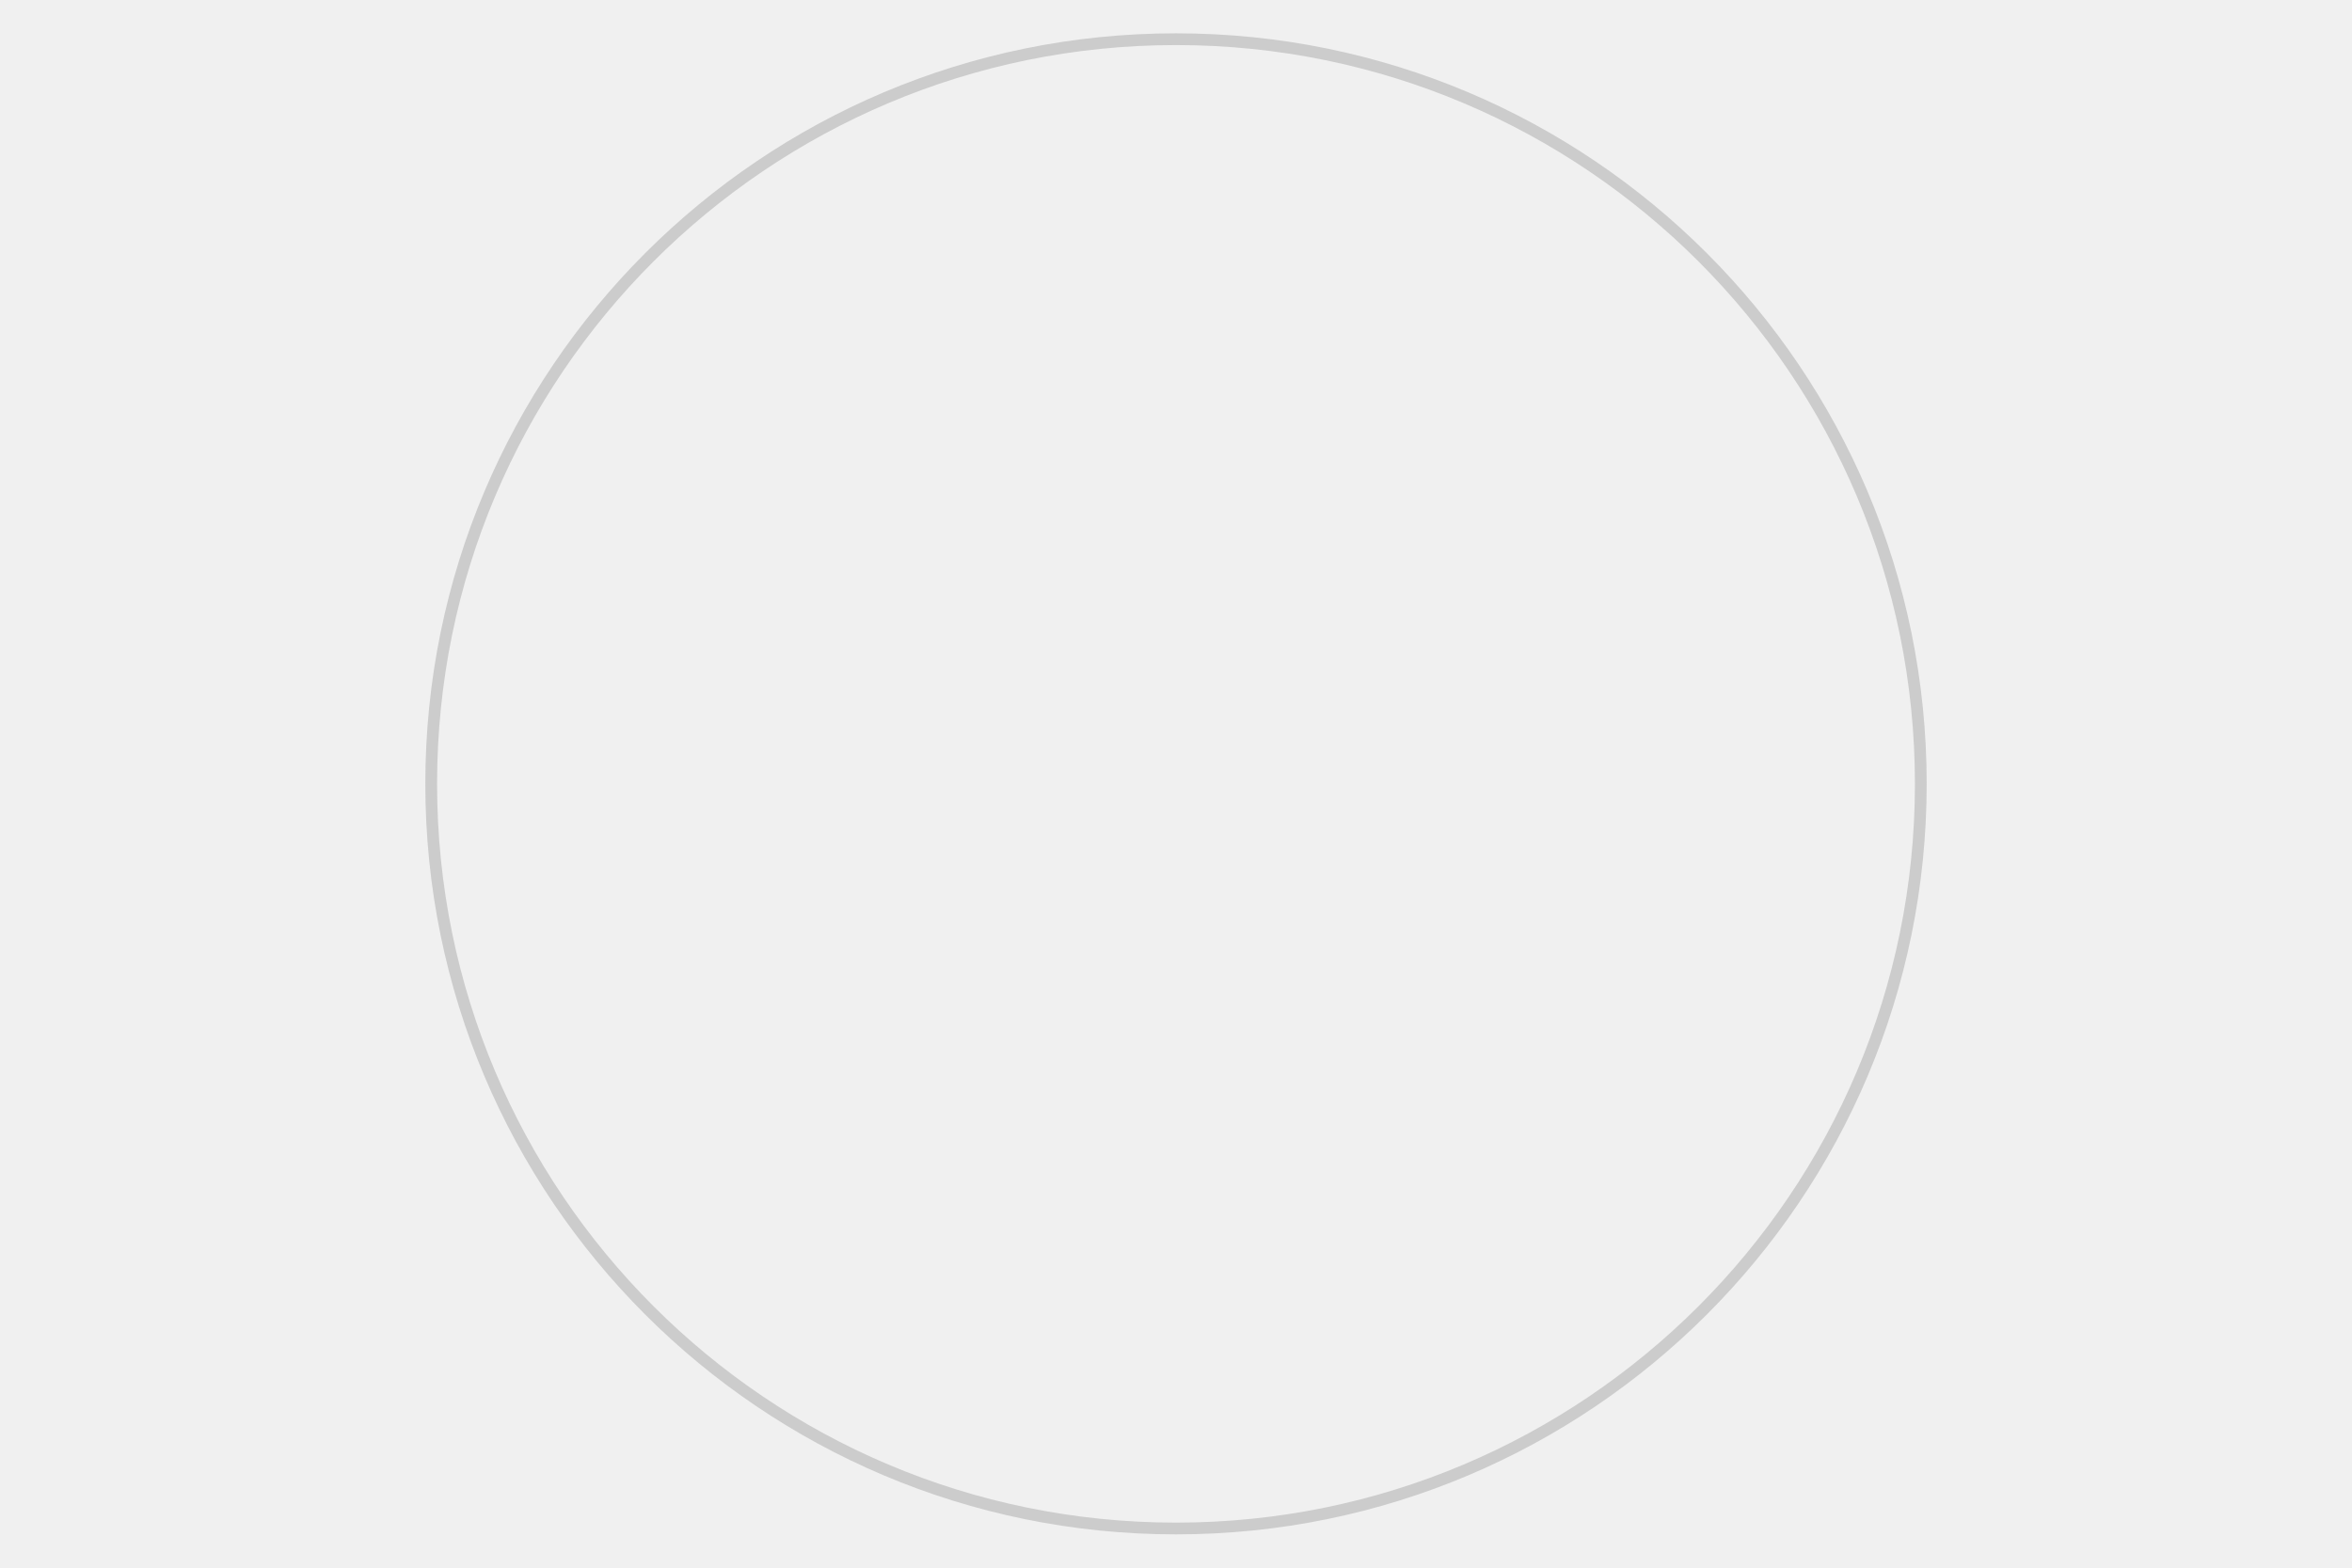
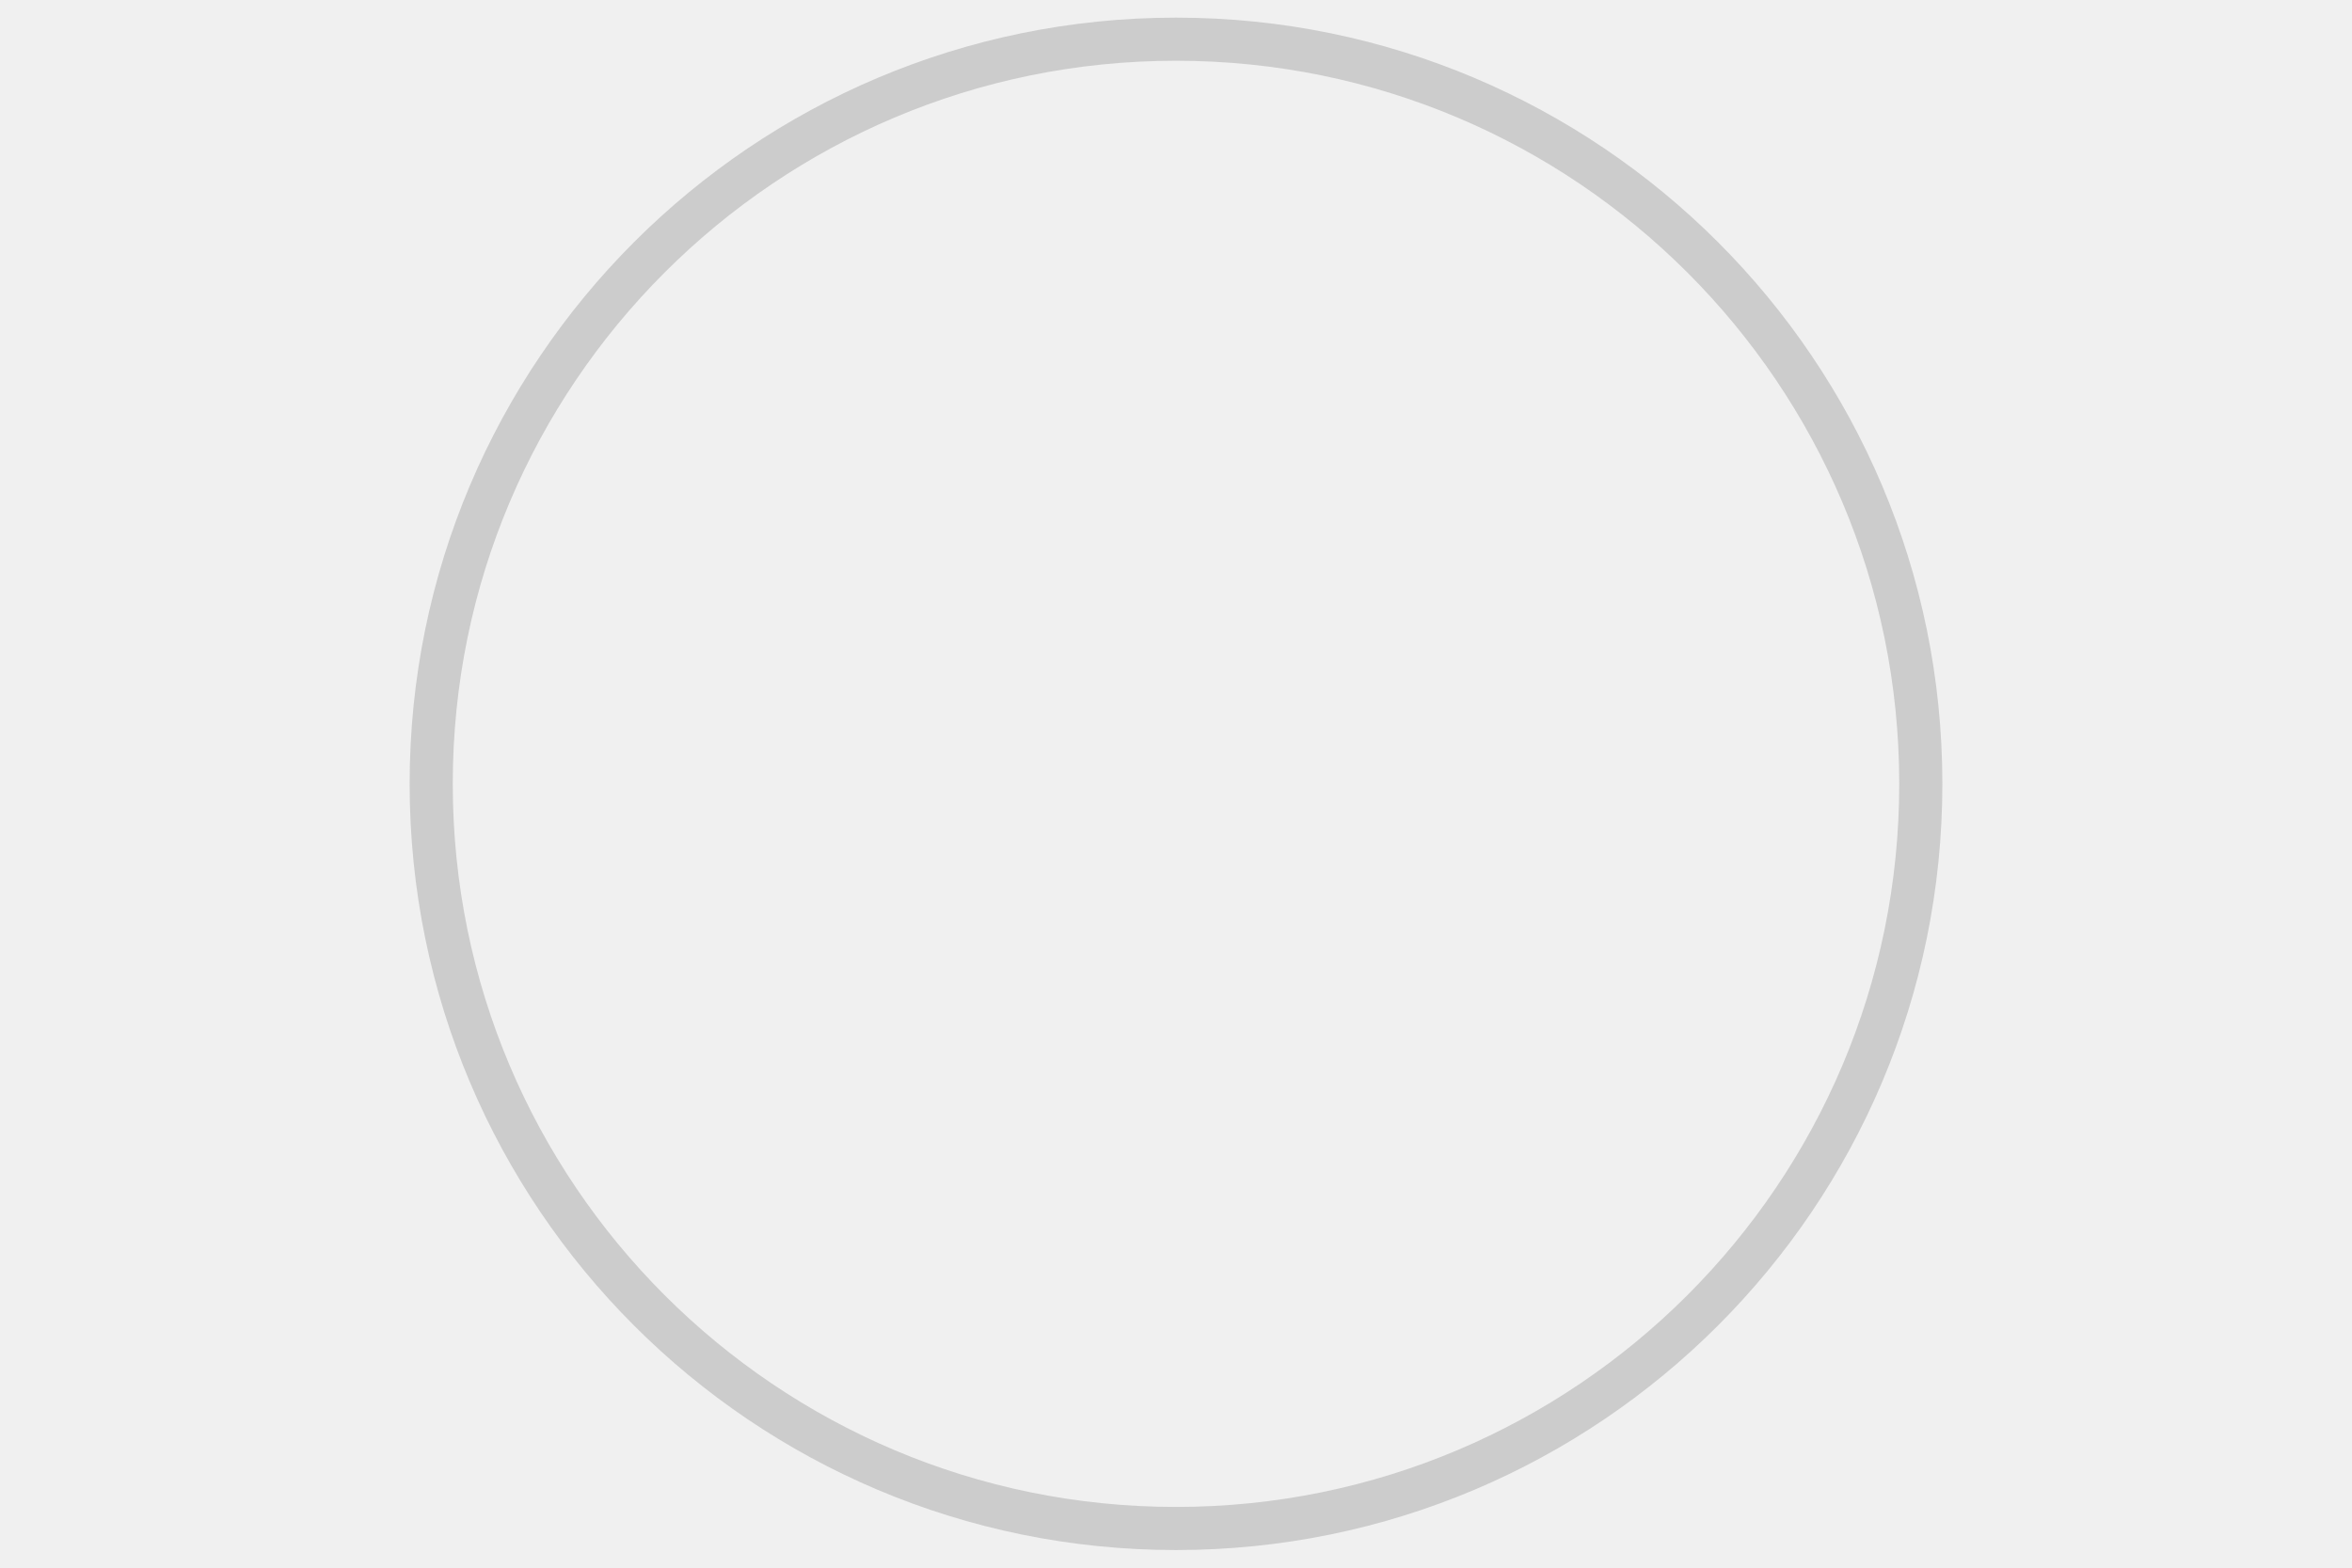
<svg xmlns="http://www.w3.org/2000/svg" width="300" height="200">
-   <circle cx="150" cy="100" r="95" fill="white" fill-opacity="0" stroke="#cccccc" stroke-width="1.5" />
+   <circle cx="150" cy="100" r="95" fill="white" fill-opacity="0" stroke="#cccccc" stroke-width="5.5" />
</svg>
